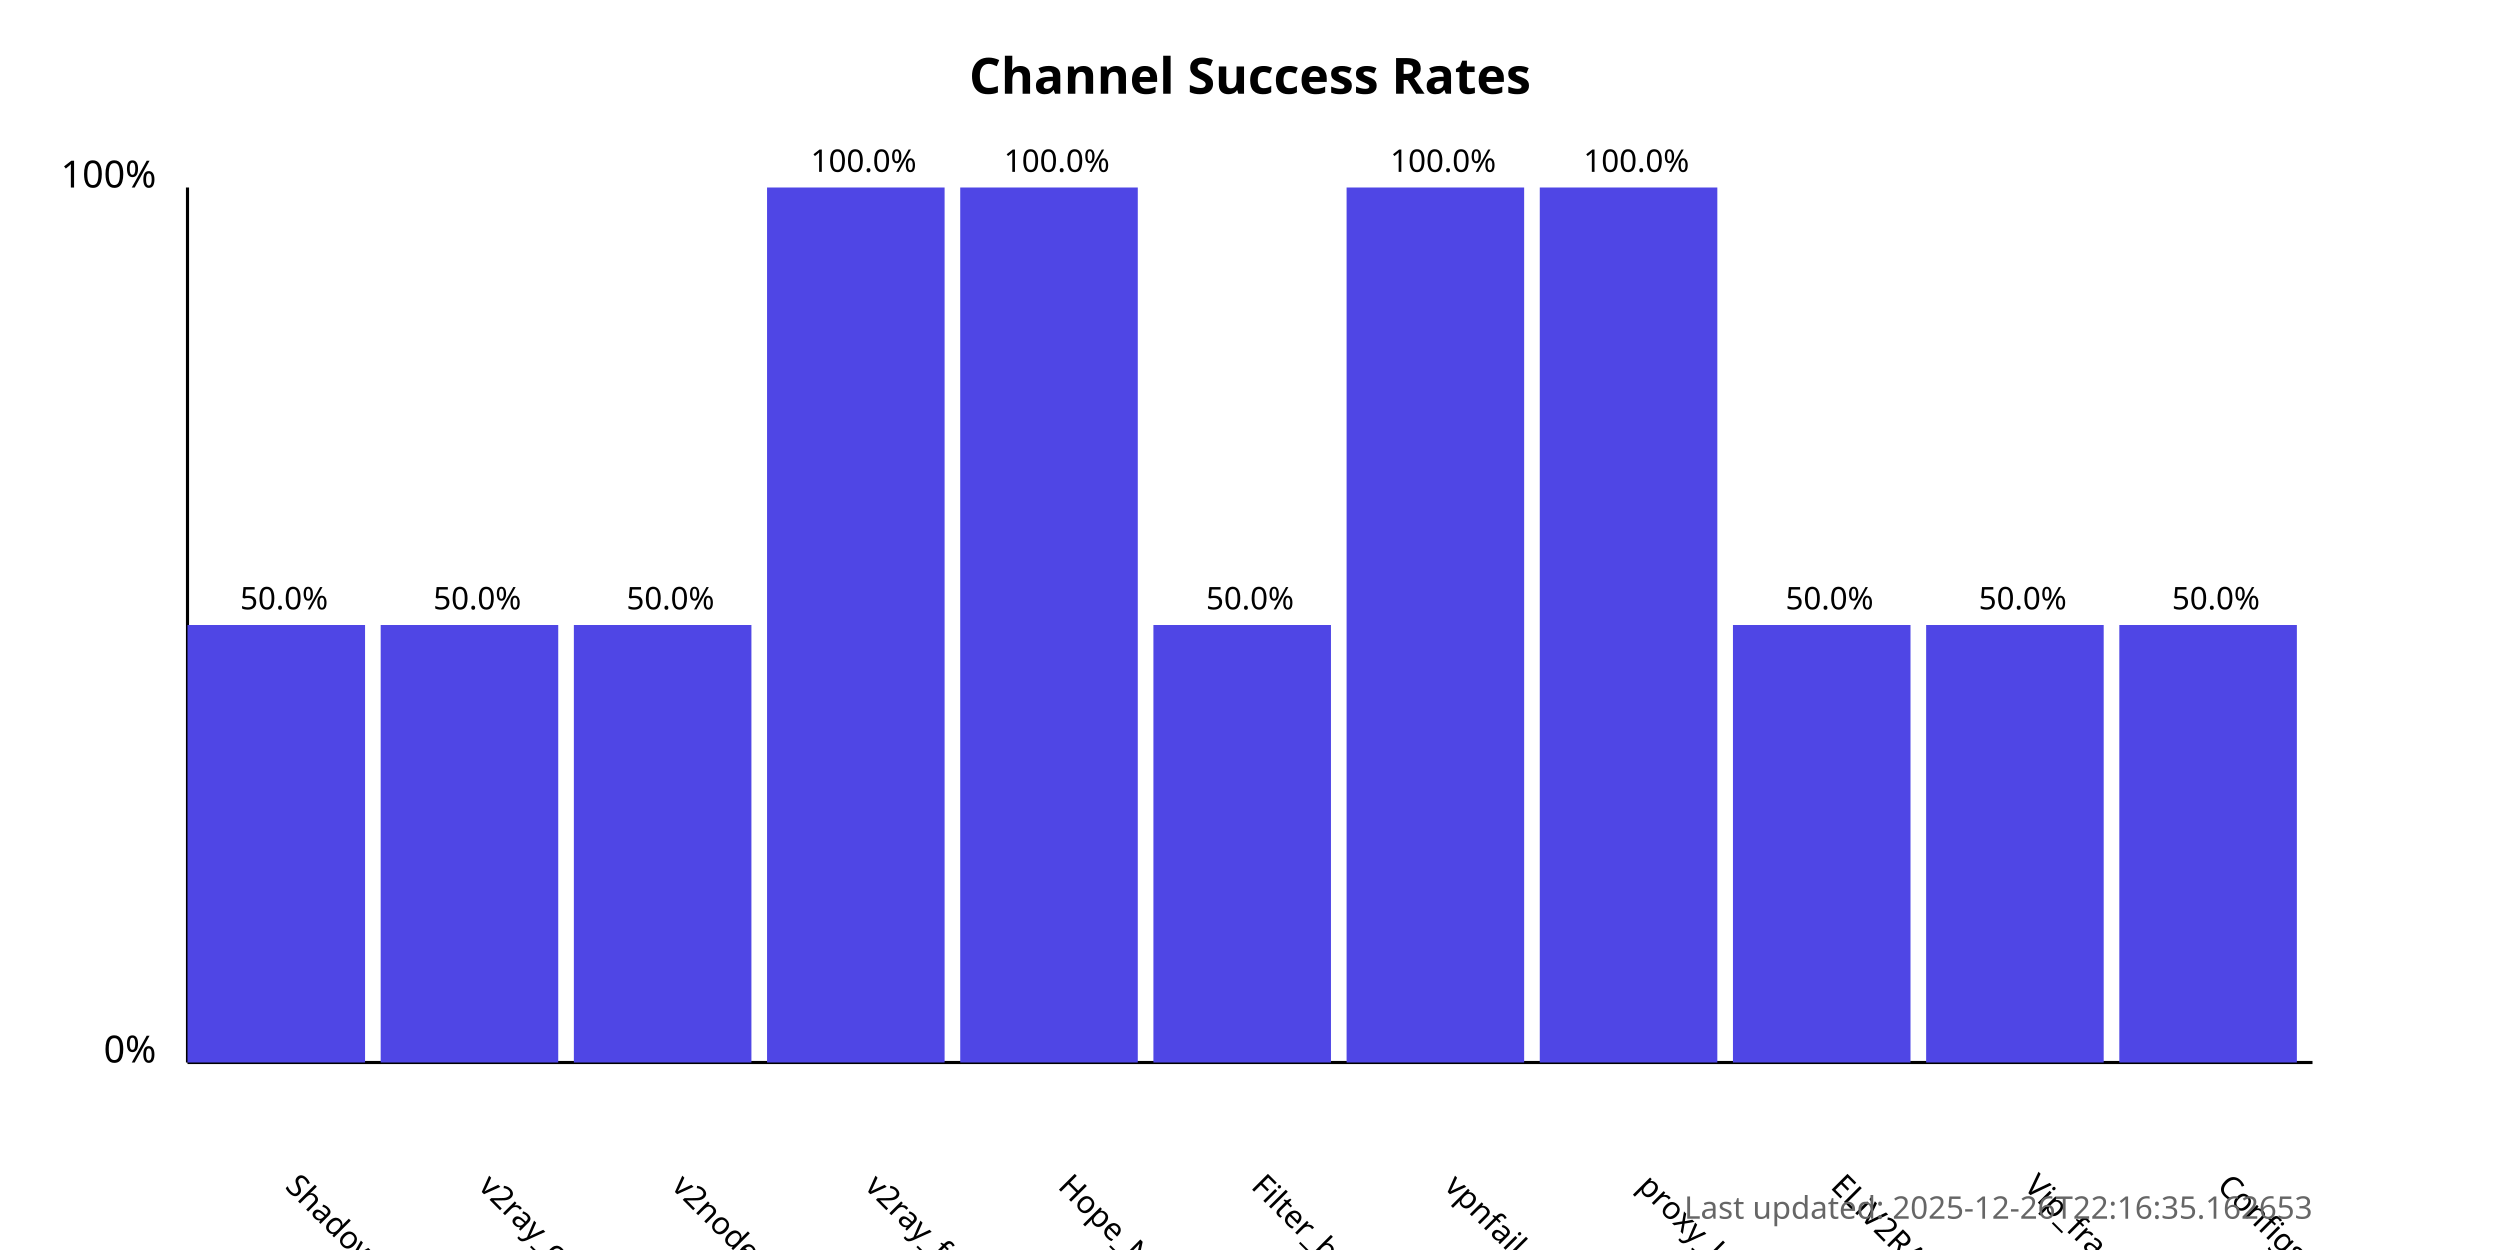
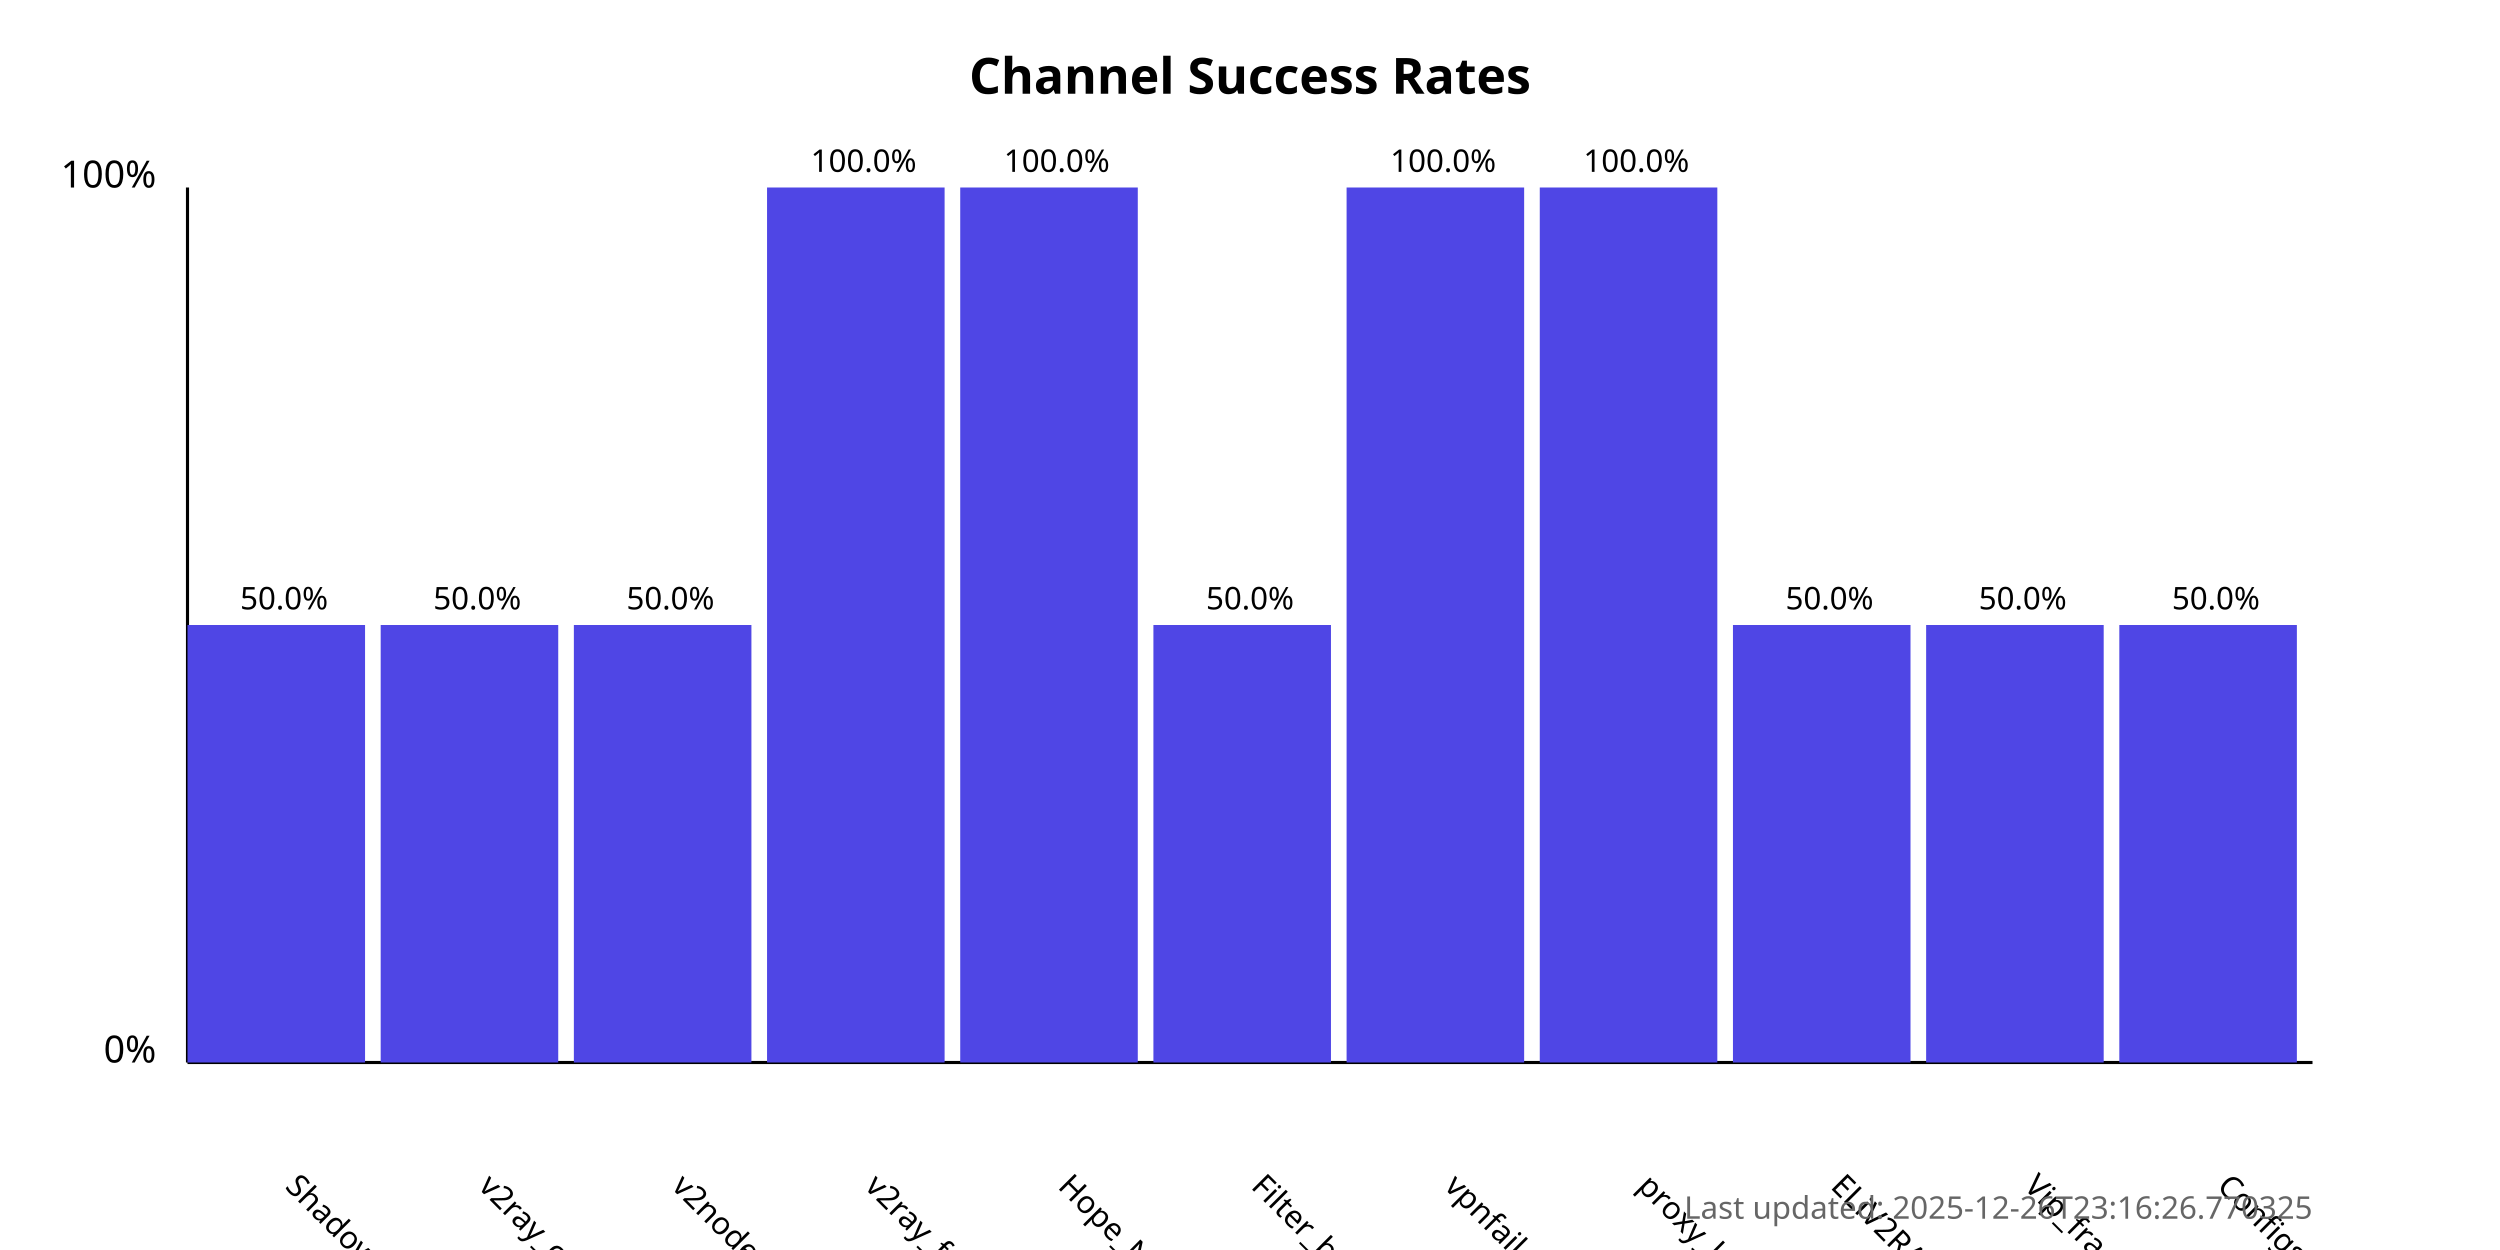
<svg xmlns="http://www.w3.org/2000/svg" width="800" height="400">
  <style>
            .chart-title { font: bold 16px sans-serif; }
            .axis-label { font: 12px sans-serif; }
            .tick-label { font: 10px sans-serif; }
            .bar { fill: #4f46e5; }
            .bar:hover { fill: #6366f1; }
            .timestamp { font: 10px sans-serif; fill: #666; }
        </style>
  <text x="400.0" y="30" text-anchor="middle" class="chart-title">
            Channel Success Rates
        </text>
  <line x1="60" y1="340" x2="60" y2="60" stroke="black" stroke-width="1" />
  <line x1="60" y1="340" x2="740" y2="340" stroke="black" stroke-width="1" />
  <text x="50" y="340" text-anchor="end" class="axis-label">0%</text>
  <text x="50" y="60" text-anchor="end" class="axis-label">100%</text>
  <g>
    <rect x="60" y="200.0" width="56.818" height="140.0" class="bar" />
    <text x="90.909" y="380" transform="rotate(45, 90.90909, 380)" text-anchor="start" class="tick-label">
                ShadowProxy66
            </text>
    <text x="90.909" y="195.0" text-anchor="middle" class="tick-label">
                50.0%
            </text>
  </g>
  <g>
    <rect x="121.818" y="200.0" width="56.818" height="140.0" class="bar" />
    <text x="152.727" y="380" transform="rotate(45, 152.7273, 380)" text-anchor="start" class="tick-label">
                v2ray_configs_pool
            </text>
    <text x="152.727" y="195.0" text-anchor="middle" class="tick-label">
                50.0%
            </text>
  </g>
  <g>
    <rect x="183.636" y="200.0" width="56.818" height="140.0" class="bar" />
    <text x="214.545" y="380" transform="rotate(45, 214.5455, 380)" text-anchor="start" class="tick-label">
                v2nodes
            </text>
    <text x="214.545" y="195.0" text-anchor="middle" class="tick-label">
                50.0%
            </text>
  </g>
  <g>
    <rect x="245.455" y="60.0" width="56.818" height="280.0" class="bar" />
    <text x="276.364" y="380" transform="rotate(45, 276.3636, 380)" text-anchor="start" class="tick-label">
                v2ray_free_conf
            </text>
    <text x="276.364" y="55.0" text-anchor="middle" class="tick-label">
                100.0%
            </text>
  </g>
  <g>
    <rect x="307.273" y="60.0" width="56.818" height="280.0" class="bar" />
    <text x="338.182" y="380" transform="rotate(45, 338.1818, 380)" text-anchor="start" class="tick-label">
                Hope_Net
            </text>
    <text x="338.182" y="55.0" text-anchor="middle" class="tick-label">
                100.0%
            </text>
  </g>
  <g>
    <rect x="369.091" y="200.0" width="56.818" height="140.0" class="bar" />
    <text x="400.0" y="380" transform="rotate(45, 400.0, 380)" text-anchor="start" class="tick-label">
                Filter_breaker
            </text>
    <text x="400.0" y="195.0" text-anchor="middle" class="tick-label">
                50.0%
            </text>
  </g>
  <g>
    <rect x="430.909" y="60.0" width="56.818" height="280.0" class="bar" />
    <text x="461.818" y="380" transform="rotate(45, 461.8182, 380)" text-anchor="start" class="tick-label">
                vpnfail_vless
            </text>
    <text x="461.818" y="55.0" text-anchor="middle" class="tick-label">
                100.0%
            </text>
  </g>
  <g>
    <rect x="492.727" y="60.0" width="56.818" height="280.0" class="bar" />
    <text x="523.636" y="380" transform="rotate(45, 523.6364, 380)" text-anchor="start" class="tick-label">
                proxy_kafee
            </text>
    <text x="523.636" y="55.0" text-anchor="middle" class="tick-label">
                100.0%
            </text>
  </g>
  <g>
    <rect x="554.545" y="200.0" width="56.818" height="140.0" class="bar" />
    <text x="585.455" y="380" transform="rotate(45, 585.4545, 380)" text-anchor="start" class="tick-label">
                ELiV2RAY
            </text>
    <text x="585.455" y="195.0" text-anchor="middle" class="tick-label">
                50.0%
            </text>
  </g>
  <g>
    <rect x="616.364" y="200.0" width="56.818" height="140.0" class="bar" />
    <text x="647.273" y="380" transform="rotate(45, 647.2727, 380)" text-anchor="start" class="tick-label">
                Vip_fragment_v2ray
            </text>
    <text x="647.273" y="195.0" text-anchor="middle" class="tick-label">
                50.0%
            </text>
  </g>
  <g>
    <rect x="678.182" y="200.0" width="56.818" height="140.0" class="bar" />
    <text x="709.091" y="380" transform="rotate(45, 709.0909, 380)" text-anchor="start" class="tick-label">
                ConfigsHubPlus
            </text>
    <text x="709.091" y="195.0" text-anchor="middle" class="tick-label">
                50.0%
            </text>
  </g>
  <text x="740" y="390" text-anchor="end" class="timestamp">
-             Last updated: 2025-12-26T22:16:35.162653
+             Last updated: 2025-12-26T23:16:26.770325
        </text>
</svg>
